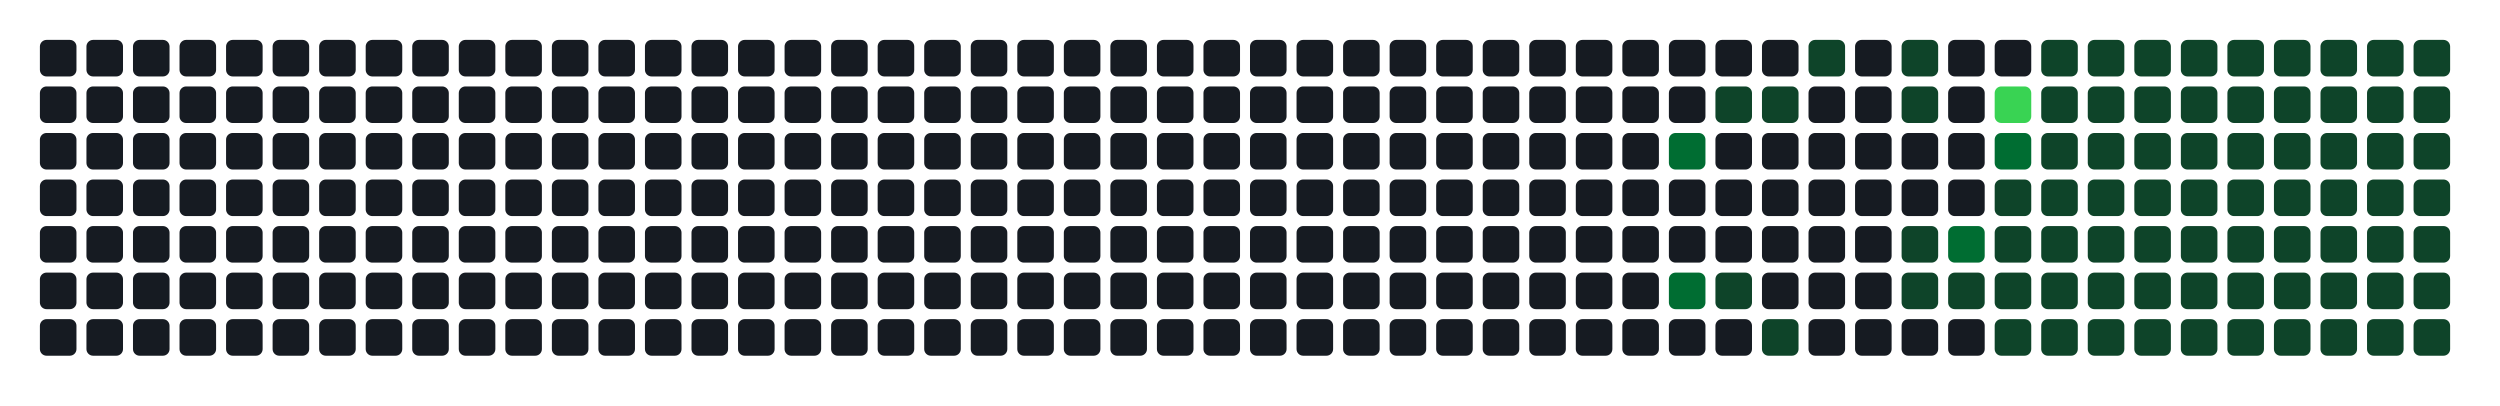
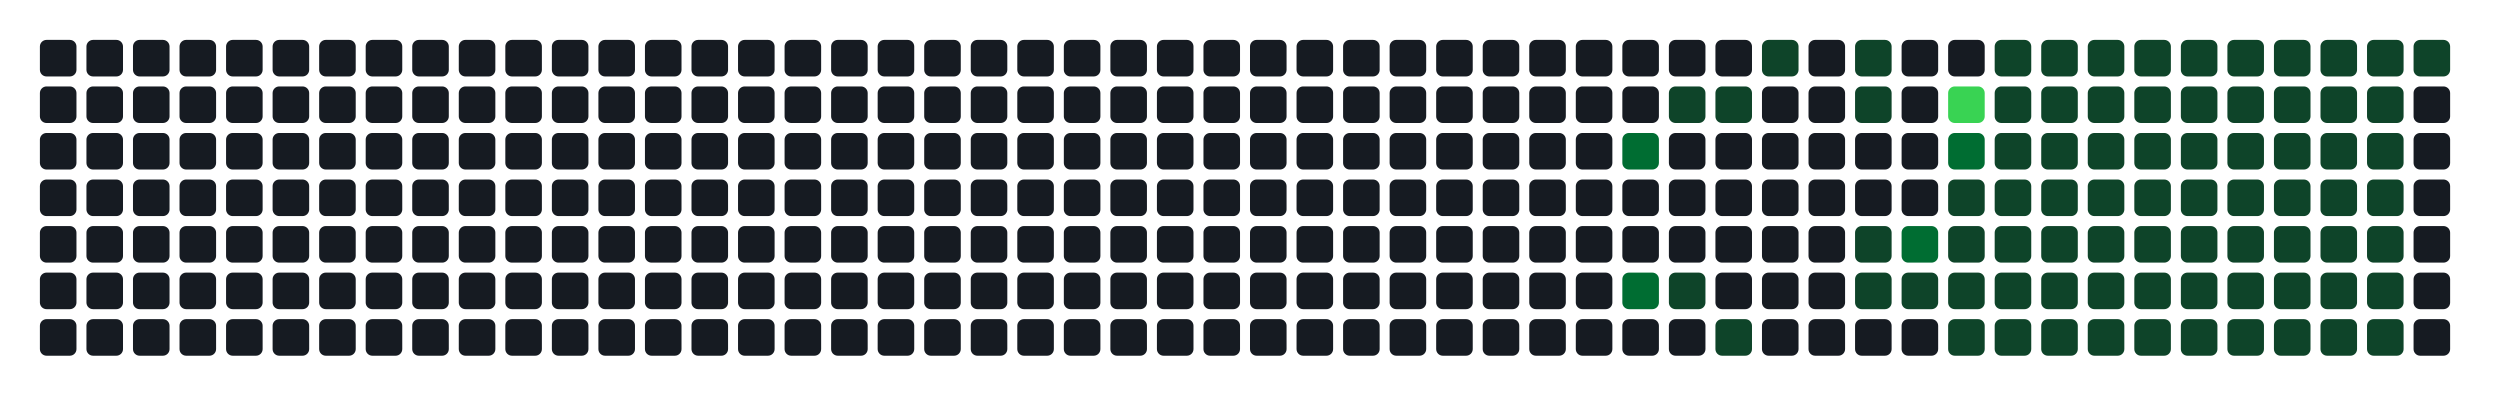
- <svg xmlns="http://www.w3.org/2000/svg" width="752" height="122" viewBox="0 0 752 122" role="img" aria-label="Atividade agregada de 316 commits em todos os repositorios da organizacao">
+ <svg xmlns="http://www.w3.org/2000/svg" width="752" height="122" viewBox="0 0 752 122" role="img" aria-label="Atividade agregada de 318 commits em todos os repositorios da organizacao">
  <rect width="100%" height="100%" fill="transparent" />
  <rect x="12" y="12" width="11" height="11" rx="2" ry="2" fill="#161b22" />
  <rect x="12" y="26" width="11" height="11" rx="2" ry="2" fill="#161b22" />
  <rect x="12" y="40" width="11" height="11" rx="2" ry="2" fill="#161b22" />
  <rect x="12" y="54" width="11" height="11" rx="2" ry="2" fill="#161b22" />
  <rect x="12" y="68" width="11" height="11" rx="2" ry="2" fill="#161b22" />
  <rect x="12" y="82" width="11" height="11" rx="2" ry="2" fill="#161b22" />
  <rect x="12" y="96" width="11" height="11" rx="2" ry="2" fill="#161b22" />
  <rect x="26" y="12" width="11" height="11" rx="2" ry="2" fill="#161b22" />
  <rect x="26" y="26" width="11" height="11" rx="2" ry="2" fill="#161b22" />
  <rect x="26" y="40" width="11" height="11" rx="2" ry="2" fill="#161b22" />
  <rect x="26" y="54" width="11" height="11" rx="2" ry="2" fill="#161b22" />
  <rect x="26" y="68" width="11" height="11" rx="2" ry="2" fill="#161b22" />
  <rect x="26" y="82" width="11" height="11" rx="2" ry="2" fill="#161b22" />
  <rect x="26" y="96" width="11" height="11" rx="2" ry="2" fill="#161b22" />
  <rect x="40" y="12" width="11" height="11" rx="2" ry="2" fill="#161b22" />
  <rect x="40" y="26" width="11" height="11" rx="2" ry="2" fill="#161b22" />
  <rect x="40" y="40" width="11" height="11" rx="2" ry="2" fill="#161b22" />
  <rect x="40" y="54" width="11" height="11" rx="2" ry="2" fill="#161b22" />
  <rect x="40" y="68" width="11" height="11" rx="2" ry="2" fill="#161b22" />
  <rect x="40" y="82" width="11" height="11" rx="2" ry="2" fill="#161b22" />
  <rect x="40" y="96" width="11" height="11" rx="2" ry="2" fill="#161b22" />
  <rect x="54" y="12" width="11" height="11" rx="2" ry="2" fill="#161b22" />
  <rect x="54" y="26" width="11" height="11" rx="2" ry="2" fill="#161b22" />
  <rect x="54" y="40" width="11" height="11" rx="2" ry="2" fill="#161b22" />
  <rect x="54" y="54" width="11" height="11" rx="2" ry="2" fill="#161b22" />
  <rect x="54" y="68" width="11" height="11" rx="2" ry="2" fill="#161b22" />
  <rect x="54" y="82" width="11" height="11" rx="2" ry="2" fill="#161b22" />
  <rect x="54" y="96" width="11" height="11" rx="2" ry="2" fill="#161b22" />
  <rect x="68" y="12" width="11" height="11" rx="2" ry="2" fill="#161b22" />
  <rect x="68" y="26" width="11" height="11" rx="2" ry="2" fill="#161b22" />
  <rect x="68" y="40" width="11" height="11" rx="2" ry="2" fill="#161b22" />
  <rect x="68" y="54" width="11" height="11" rx="2" ry="2" fill="#161b22" />
  <rect x="68" y="68" width="11" height="11" rx="2" ry="2" fill="#161b22" />
  <rect x="68" y="82" width="11" height="11" rx="2" ry="2" fill="#161b22" />
  <rect x="68" y="96" width="11" height="11" rx="2" ry="2" fill="#161b22" />
  <rect x="82" y="12" width="11" height="11" rx="2" ry="2" fill="#161b22" />
  <rect x="82" y="26" width="11" height="11" rx="2" ry="2" fill="#161b22" />
  <rect x="82" y="40" width="11" height="11" rx="2" ry="2" fill="#161b22" />
  <rect x="82" y="54" width="11" height="11" rx="2" ry="2" fill="#161b22" />
  <rect x="82" y="68" width="11" height="11" rx="2" ry="2" fill="#161b22" />
  <rect x="82" y="82" width="11" height="11" rx="2" ry="2" fill="#161b22" />
  <rect x="82" y="96" width="11" height="11" rx="2" ry="2" fill="#161b22" />
  <rect x="96" y="12" width="11" height="11" rx="2" ry="2" fill="#161b22" />
  <rect x="96" y="26" width="11" height="11" rx="2" ry="2" fill="#161b22" />
  <rect x="96" y="40" width="11" height="11" rx="2" ry="2" fill="#161b22" />
  <rect x="96" y="54" width="11" height="11" rx="2" ry="2" fill="#161b22" />
  <rect x="96" y="68" width="11" height="11" rx="2" ry="2" fill="#161b22" />
  <rect x="96" y="82" width="11" height="11" rx="2" ry="2" fill="#161b22" />
  <rect x="96" y="96" width="11" height="11" rx="2" ry="2" fill="#161b22" />
  <rect x="110" y="12" width="11" height="11" rx="2" ry="2" fill="#161b22" />
  <rect x="110" y="26" width="11" height="11" rx="2" ry="2" fill="#161b22" />
  <rect x="110" y="40" width="11" height="11" rx="2" ry="2" fill="#161b22" />
  <rect x="110" y="54" width="11" height="11" rx="2" ry="2" fill="#161b22" />
  <rect x="110" y="68" width="11" height="11" rx="2" ry="2" fill="#161b22" />
  <rect x="110" y="82" width="11" height="11" rx="2" ry="2" fill="#161b22" />
  <rect x="110" y="96" width="11" height="11" rx="2" ry="2" fill="#161b22" />
  <rect x="124" y="12" width="11" height="11" rx="2" ry="2" fill="#161b22" />
  <rect x="124" y="26" width="11" height="11" rx="2" ry="2" fill="#161b22" />
  <rect x="124" y="40" width="11" height="11" rx="2" ry="2" fill="#161b22" />
  <rect x="124" y="54" width="11" height="11" rx="2" ry="2" fill="#161b22" />
  <rect x="124" y="68" width="11" height="11" rx="2" ry="2" fill="#161b22" />
  <rect x="124" y="82" width="11" height="11" rx="2" ry="2" fill="#161b22" />
  <rect x="124" y="96" width="11" height="11" rx="2" ry="2" fill="#161b22" />
  <rect x="138" y="12" width="11" height="11" rx="2" ry="2" fill="#161b22" />
  <rect x="138" y="26" width="11" height="11" rx="2" ry="2" fill="#161b22" />
  <rect x="138" y="40" width="11" height="11" rx="2" ry="2" fill="#161b22" />
  <rect x="138" y="54" width="11" height="11" rx="2" ry="2" fill="#161b22" />
  <rect x="138" y="68" width="11" height="11" rx="2" ry="2" fill="#161b22" />
  <rect x="138" y="82" width="11" height="11" rx="2" ry="2" fill="#161b22" />
  <rect x="138" y="96" width="11" height="11" rx="2" ry="2" fill="#161b22" />
  <rect x="152" y="12" width="11" height="11" rx="2" ry="2" fill="#161b22" />
  <rect x="152" y="26" width="11" height="11" rx="2" ry="2" fill="#161b22" />
  <rect x="152" y="40" width="11" height="11" rx="2" ry="2" fill="#161b22" />
  <rect x="152" y="54" width="11" height="11" rx="2" ry="2" fill="#161b22" />
  <rect x="152" y="68" width="11" height="11" rx="2" ry="2" fill="#161b22" />
  <rect x="152" y="82" width="11" height="11" rx="2" ry="2" fill="#161b22" />
  <rect x="152" y="96" width="11" height="11" rx="2" ry="2" fill="#161b22" />
  <rect x="166" y="12" width="11" height="11" rx="2" ry="2" fill="#161b22" />
  <rect x="166" y="26" width="11" height="11" rx="2" ry="2" fill="#161b22" />
  <rect x="166" y="40" width="11" height="11" rx="2" ry="2" fill="#161b22" />
  <rect x="166" y="54" width="11" height="11" rx="2" ry="2" fill="#161b22" />
  <rect x="166" y="68" width="11" height="11" rx="2" ry="2" fill="#161b22" />
  <rect x="166" y="82" width="11" height="11" rx="2" ry="2" fill="#161b22" />
  <rect x="166" y="96" width="11" height="11" rx="2" ry="2" fill="#161b22" />
  <rect x="180" y="12" width="11" height="11" rx="2" ry="2" fill="#161b22" />
  <rect x="180" y="26" width="11" height="11" rx="2" ry="2" fill="#161b22" />
  <rect x="180" y="40" width="11" height="11" rx="2" ry="2" fill="#161b22" />
  <rect x="180" y="54" width="11" height="11" rx="2" ry="2" fill="#161b22" />
  <rect x="180" y="68" width="11" height="11" rx="2" ry="2" fill="#161b22" />
  <rect x="180" y="82" width="11" height="11" rx="2" ry="2" fill="#161b22" />
  <rect x="180" y="96" width="11" height="11" rx="2" ry="2" fill="#161b22" />
  <rect x="194" y="12" width="11" height="11" rx="2" ry="2" fill="#161b22" />
  <rect x="194" y="26" width="11" height="11" rx="2" ry="2" fill="#161b22" />
  <rect x="194" y="40" width="11" height="11" rx="2" ry="2" fill="#161b22" />
  <rect x="194" y="54" width="11" height="11" rx="2" ry="2" fill="#161b22" />
  <rect x="194" y="68" width="11" height="11" rx="2" ry="2" fill="#161b22" />
  <rect x="194" y="82" width="11" height="11" rx="2" ry="2" fill="#161b22" />
  <rect x="194" y="96" width="11" height="11" rx="2" ry="2" fill="#161b22" />
  <rect x="208" y="12" width="11" height="11" rx="2" ry="2" fill="#161b22" />
  <rect x="208" y="26" width="11" height="11" rx="2" ry="2" fill="#161b22" />
  <rect x="208" y="40" width="11" height="11" rx="2" ry="2" fill="#161b22" />
  <rect x="208" y="54" width="11" height="11" rx="2" ry="2" fill="#161b22" />
  <rect x="208" y="68" width="11" height="11" rx="2" ry="2" fill="#161b22" />
  <rect x="208" y="82" width="11" height="11" rx="2" ry="2" fill="#161b22" />
  <rect x="208" y="96" width="11" height="11" rx="2" ry="2" fill="#161b22" />
  <rect x="222" y="12" width="11" height="11" rx="2" ry="2" fill="#161b22" />
  <rect x="222" y="26" width="11" height="11" rx="2" ry="2" fill="#161b22" />
  <rect x="222" y="40" width="11" height="11" rx="2" ry="2" fill="#161b22" />
  <rect x="222" y="54" width="11" height="11" rx="2" ry="2" fill="#161b22" />
  <rect x="222" y="68" width="11" height="11" rx="2" ry="2" fill="#161b22" />
  <rect x="222" y="82" width="11" height="11" rx="2" ry="2" fill="#161b22" />
  <rect x="222" y="96" width="11" height="11" rx="2" ry="2" fill="#161b22" />
  <rect x="236" y="12" width="11" height="11" rx="2" ry="2" fill="#161b22" />
  <rect x="236" y="26" width="11" height="11" rx="2" ry="2" fill="#161b22" />
  <rect x="236" y="40" width="11" height="11" rx="2" ry="2" fill="#161b22" />
  <rect x="236" y="54" width="11" height="11" rx="2" ry="2" fill="#161b22" />
  <rect x="236" y="68" width="11" height="11" rx="2" ry="2" fill="#161b22" />
  <rect x="236" y="82" width="11" height="11" rx="2" ry="2" fill="#161b22" />
  <rect x="236" y="96" width="11" height="11" rx="2" ry="2" fill="#161b22" />
  <rect x="250" y="12" width="11" height="11" rx="2" ry="2" fill="#161b22" />
  <rect x="250" y="26" width="11" height="11" rx="2" ry="2" fill="#161b22" />
  <rect x="250" y="40" width="11" height="11" rx="2" ry="2" fill="#161b22" />
  <rect x="250" y="54" width="11" height="11" rx="2" ry="2" fill="#161b22" />
  <rect x="250" y="68" width="11" height="11" rx="2" ry="2" fill="#161b22" />
  <rect x="250" y="82" width="11" height="11" rx="2" ry="2" fill="#161b22" />
  <rect x="250" y="96" width="11" height="11" rx="2" ry="2" fill="#161b22" />
  <rect x="264" y="12" width="11" height="11" rx="2" ry="2" fill="#161b22" />
  <rect x="264" y="26" width="11" height="11" rx="2" ry="2" fill="#161b22" />
  <rect x="264" y="40" width="11" height="11" rx="2" ry="2" fill="#161b22" />
  <rect x="264" y="54" width="11" height="11" rx="2" ry="2" fill="#161b22" />
  <rect x="264" y="68" width="11" height="11" rx="2" ry="2" fill="#161b22" />
  <rect x="264" y="82" width="11" height="11" rx="2" ry="2" fill="#161b22" />
  <rect x="264" y="96" width="11" height="11" rx="2" ry="2" fill="#161b22" />
  <rect x="278" y="12" width="11" height="11" rx="2" ry="2" fill="#161b22" />
  <rect x="278" y="26" width="11" height="11" rx="2" ry="2" fill="#161b22" />
  <rect x="278" y="40" width="11" height="11" rx="2" ry="2" fill="#161b22" />
  <rect x="278" y="54" width="11" height="11" rx="2" ry="2" fill="#161b22" />
  <rect x="278" y="68" width="11" height="11" rx="2" ry="2" fill="#161b22" />
  <rect x="278" y="82" width="11" height="11" rx="2" ry="2" fill="#161b22" />
  <rect x="278" y="96" width="11" height="11" rx="2" ry="2" fill="#161b22" />
  <rect x="292" y="12" width="11" height="11" rx="2" ry="2" fill="#161b22" />
  <rect x="292" y="26" width="11" height="11" rx="2" ry="2" fill="#161b22" />
  <rect x="292" y="40" width="11" height="11" rx="2" ry="2" fill="#161b22" />
  <rect x="292" y="54" width="11" height="11" rx="2" ry="2" fill="#161b22" />
  <rect x="292" y="68" width="11" height="11" rx="2" ry="2" fill="#161b22" />
  <rect x="292" y="82" width="11" height="11" rx="2" ry="2" fill="#161b22" />
  <rect x="292" y="96" width="11" height="11" rx="2" ry="2" fill="#161b22" />
  <rect x="306" y="12" width="11" height="11" rx="2" ry="2" fill="#161b22" />
  <rect x="306" y="26" width="11" height="11" rx="2" ry="2" fill="#161b22" />
  <rect x="306" y="40" width="11" height="11" rx="2" ry="2" fill="#161b22" />
  <rect x="306" y="54" width="11" height="11" rx="2" ry="2" fill="#161b22" />
  <rect x="306" y="68" width="11" height="11" rx="2" ry="2" fill="#161b22" />
  <rect x="306" y="82" width="11" height="11" rx="2" ry="2" fill="#161b22" />
  <rect x="306" y="96" width="11" height="11" rx="2" ry="2" fill="#161b22" />
  <rect x="320" y="12" width="11" height="11" rx="2" ry="2" fill="#161b22" />
  <rect x="320" y="26" width="11" height="11" rx="2" ry="2" fill="#161b22" />
  <rect x="320" y="40" width="11" height="11" rx="2" ry="2" fill="#161b22" />
  <rect x="320" y="54" width="11" height="11" rx="2" ry="2" fill="#161b22" />
  <rect x="320" y="68" width="11" height="11" rx="2" ry="2" fill="#161b22" />
  <rect x="320" y="82" width="11" height="11" rx="2" ry="2" fill="#161b22" />
  <rect x="320" y="96" width="11" height="11" rx="2" ry="2" fill="#161b22" />
  <rect x="334" y="12" width="11" height="11" rx="2" ry="2" fill="#161b22" />
  <rect x="334" y="26" width="11" height="11" rx="2" ry="2" fill="#161b22" />
  <rect x="334" y="40" width="11" height="11" rx="2" ry="2" fill="#161b22" />
  <rect x="334" y="54" width="11" height="11" rx="2" ry="2" fill="#161b22" />
  <rect x="334" y="68" width="11" height="11" rx="2" ry="2" fill="#161b22" />
  <rect x="334" y="82" width="11" height="11" rx="2" ry="2" fill="#161b22" />
  <rect x="334" y="96" width="11" height="11" rx="2" ry="2" fill="#161b22" />
  <rect x="348" y="12" width="11" height="11" rx="2" ry="2" fill="#161b22" />
  <rect x="348" y="26" width="11" height="11" rx="2" ry="2" fill="#161b22" />
  <rect x="348" y="40" width="11" height="11" rx="2" ry="2" fill="#161b22" />
  <rect x="348" y="54" width="11" height="11" rx="2" ry="2" fill="#161b22" />
  <rect x="348" y="68" width="11" height="11" rx="2" ry="2" fill="#161b22" />
  <rect x="348" y="82" width="11" height="11" rx="2" ry="2" fill="#161b22" />
  <rect x="348" y="96" width="11" height="11" rx="2" ry="2" fill="#161b22" />
  <rect x="362" y="12" width="11" height="11" rx="2" ry="2" fill="#161b22" />
  <rect x="362" y="26" width="11" height="11" rx="2" ry="2" fill="#161b22" />
  <rect x="362" y="40" width="11" height="11" rx="2" ry="2" fill="#161b22" />
  <rect x="362" y="54" width="11" height="11" rx="2" ry="2" fill="#161b22" />
  <rect x="362" y="68" width="11" height="11" rx="2" ry="2" fill="#161b22" />
  <rect x="362" y="82" width="11" height="11" rx="2" ry="2" fill="#161b22" />
  <rect x="362" y="96" width="11" height="11" rx="2" ry="2" fill="#161b22" />
  <rect x="376" y="12" width="11" height="11" rx="2" ry="2" fill="#161b22" />
  <rect x="376" y="26" width="11" height="11" rx="2" ry="2" fill="#161b22" />
  <rect x="376" y="40" width="11" height="11" rx="2" ry="2" fill="#161b22" />
  <rect x="376" y="54" width="11" height="11" rx="2" ry="2" fill="#161b22" />
  <rect x="376" y="68" width="11" height="11" rx="2" ry="2" fill="#161b22" />
  <rect x="376" y="82" width="11" height="11" rx="2" ry="2" fill="#161b22" />
  <rect x="376" y="96" width="11" height="11" rx="2" ry="2" fill="#161b22" />
  <rect x="390" y="12" width="11" height="11" rx="2" ry="2" fill="#161b22" />
  <rect x="390" y="26" width="11" height="11" rx="2" ry="2" fill="#161b22" />
  <rect x="390" y="40" width="11" height="11" rx="2" ry="2" fill="#161b22" />
  <rect x="390" y="54" width="11" height="11" rx="2" ry="2" fill="#161b22" />
  <rect x="390" y="68" width="11" height="11" rx="2" ry="2" fill="#161b22" />
  <rect x="390" y="82" width="11" height="11" rx="2" ry="2" fill="#161b22" />
  <rect x="390" y="96" width="11" height="11" rx="2" ry="2" fill="#161b22" />
  <rect x="404" y="12" width="11" height="11" rx="2" ry="2" fill="#161b22" />
  <rect x="404" y="26" width="11" height="11" rx="2" ry="2" fill="#161b22" />
  <rect x="404" y="40" width="11" height="11" rx="2" ry="2" fill="#161b22" />
  <rect x="404" y="54" width="11" height="11" rx="2" ry="2" fill="#161b22" />
  <rect x="404" y="68" width="11" height="11" rx="2" ry="2" fill="#161b22" />
  <rect x="404" y="82" width="11" height="11" rx="2" ry="2" fill="#161b22" />
  <rect x="404" y="96" width="11" height="11" rx="2" ry="2" fill="#161b22" />
  <rect x="418" y="12" width="11" height="11" rx="2" ry="2" fill="#161b22" />
  <rect x="418" y="26" width="11" height="11" rx="2" ry="2" fill="#161b22" />
  <rect x="418" y="40" width="11" height="11" rx="2" ry="2" fill="#161b22" />
  <rect x="418" y="54" width="11" height="11" rx="2" ry="2" fill="#161b22" />
  <rect x="418" y="68" width="11" height="11" rx="2" ry="2" fill="#161b22" />
  <rect x="418" y="82" width="11" height="11" rx="2" ry="2" fill="#161b22" />
  <rect x="418" y="96" width="11" height="11" rx="2" ry="2" fill="#161b22" />
  <rect x="432" y="12" width="11" height="11" rx="2" ry="2" fill="#161b22" />
  <rect x="432" y="26" width="11" height="11" rx="2" ry="2" fill="#161b22" />
  <rect x="432" y="40" width="11" height="11" rx="2" ry="2" fill="#161b22" />
  <rect x="432" y="54" width="11" height="11" rx="2" ry="2" fill="#161b22" />
  <rect x="432" y="68" width="11" height="11" rx="2" ry="2" fill="#161b22" />
  <rect x="432" y="82" width="11" height="11" rx="2" ry="2" fill="#161b22" />
  <rect x="432" y="96" width="11" height="11" rx="2" ry="2" fill="#161b22" />
  <rect x="446" y="12" width="11" height="11" rx="2" ry="2" fill="#161b22" />
  <rect x="446" y="26" width="11" height="11" rx="2" ry="2" fill="#161b22" />
  <rect x="446" y="40" width="11" height="11" rx="2" ry="2" fill="#161b22" />
  <rect x="446" y="54" width="11" height="11" rx="2" ry="2" fill="#161b22" />
  <rect x="446" y="68" width="11" height="11" rx="2" ry="2" fill="#161b22" />
  <rect x="446" y="82" width="11" height="11" rx="2" ry="2" fill="#161b22" />
  <rect x="446" y="96" width="11" height="11" rx="2" ry="2" fill="#161b22" />
  <rect x="460" y="12" width="11" height="11" rx="2" ry="2" fill="#161b22" />
  <rect x="460" y="26" width="11" height="11" rx="2" ry="2" fill="#161b22" />
  <rect x="460" y="40" width="11" height="11" rx="2" ry="2" fill="#161b22" />
  <rect x="460" y="54" width="11" height="11" rx="2" ry="2" fill="#161b22" />
  <rect x="460" y="68" width="11" height="11" rx="2" ry="2" fill="#161b22" />
  <rect x="460" y="82" width="11" height="11" rx="2" ry="2" fill="#161b22" />
  <rect x="460" y="96" width="11" height="11" rx="2" ry="2" fill="#161b22" />
  <rect x="474" y="12" width="11" height="11" rx="2" ry="2" fill="#161b22" />
  <rect x="474" y="26" width="11" height="11" rx="2" ry="2" fill="#161b22" />
  <rect x="474" y="40" width="11" height="11" rx="2" ry="2" fill="#161b22" />
  <rect x="474" y="54" width="11" height="11" rx="2" ry="2" fill="#161b22" />
  <rect x="474" y="68" width="11" height="11" rx="2" ry="2" fill="#161b22" />
  <rect x="474" y="82" width="11" height="11" rx="2" ry="2" fill="#161b22" />
  <rect x="474" y="96" width="11" height="11" rx="2" ry="2" fill="#161b22" />
  <rect x="488" y="12" width="11" height="11" rx="2" ry="2" fill="#161b22" />
  <rect x="488" y="26" width="11" height="11" rx="2" ry="2" fill="#161b22" />
-   <rect x="488" y="40" width="11" height="11" rx="2" ry="2" fill="#161b22" />
+   <rect x="488" y="40" width="11" height="11" rx="2" ry="2" fill="#006d32" />
  <rect x="488" y="54" width="11" height="11" rx="2" ry="2" fill="#161b22" />
  <rect x="488" y="68" width="11" height="11" rx="2" ry="2" fill="#161b22" />
-   <rect x="488" y="82" width="11" height="11" rx="2" ry="2" fill="#161b22" />
+   <rect x="488" y="82" width="11" height="11" rx="2" ry="2" fill="#006d32" />
  <rect x="488" y="96" width="11" height="11" rx="2" ry="2" fill="#161b22" />
  <rect x="502" y="12" width="11" height="11" rx="2" ry="2" fill="#161b22" />
-   <rect x="502" y="26" width="11" height="11" rx="2" ry="2" fill="#161b22" />
-   <rect x="502" y="40" width="11" height="11" rx="2" ry="2" fill="#006d32" />
+   <rect x="502" y="26" width="11" height="11" rx="2" ry="2" fill="#0e4429" />
+   <rect x="502" y="40" width="11" height="11" rx="2" ry="2" fill="#161b22" />
  <rect x="502" y="54" width="11" height="11" rx="2" ry="2" fill="#161b22" />
  <rect x="502" y="68" width="11" height="11" rx="2" ry="2" fill="#161b22" />
-   <rect x="502" y="82" width="11" height="11" rx="2" ry="2" fill="#006d32" />
+   <rect x="502" y="82" width="11" height="11" rx="2" ry="2" fill="#0e4429" />
  <rect x="502" y="96" width="11" height="11" rx="2" ry="2" fill="#161b22" />
  <rect x="516" y="12" width="11" height="11" rx="2" ry="2" fill="#161b22" />
  <rect x="516" y="26" width="11" height="11" rx="2" ry="2" fill="#0e4429" />
  <rect x="516" y="40" width="11" height="11" rx="2" ry="2" fill="#161b22" />
  <rect x="516" y="54" width="11" height="11" rx="2" ry="2" fill="#161b22" />
  <rect x="516" y="68" width="11" height="11" rx="2" ry="2" fill="#161b22" />
-   <rect x="516" y="82" width="11" height="11" rx="2" ry="2" fill="#0e4429" />
-   <rect x="516" y="96" width="11" height="11" rx="2" ry="2" fill="#161b22" />
-   <rect x="530" y="12" width="11" height="11" rx="2" ry="2" fill="#161b22" />
-   <rect x="530" y="26" width="11" height="11" rx="2" ry="2" fill="#0e4429" />
+   <rect x="516" y="82" width="11" height="11" rx="2" ry="2" fill="#161b22" />
+   <rect x="516" y="96" width="11" height="11" rx="2" ry="2" fill="#0e4429" />
+   <rect x="530" y="12" width="11" height="11" rx="2" ry="2" fill="#0e4429" />
+   <rect x="530" y="26" width="11" height="11" rx="2" ry="2" fill="#161b22" />
  <rect x="530" y="40" width="11" height="11" rx="2" ry="2" fill="#161b22" />
  <rect x="530" y="54" width="11" height="11" rx="2" ry="2" fill="#161b22" />
  <rect x="530" y="68" width="11" height="11" rx="2" ry="2" fill="#161b22" />
  <rect x="530" y="82" width="11" height="11" rx="2" ry="2" fill="#161b22" />
-   <rect x="530" y="96" width="11" height="11" rx="2" ry="2" fill="#0e4429" />
-   <rect x="544" y="12" width="11" height="11" rx="2" ry="2" fill="#0e4429" />
+   <rect x="530" y="96" width="11" height="11" rx="2" ry="2" fill="#161b22" />
+   <rect x="544" y="12" width="11" height="11" rx="2" ry="2" fill="#161b22" />
  <rect x="544" y="26" width="11" height="11" rx="2" ry="2" fill="#161b22" />
  <rect x="544" y="40" width="11" height="11" rx="2" ry="2" fill="#161b22" />
  <rect x="544" y="54" width="11" height="11" rx="2" ry="2" fill="#161b22" />
  <rect x="544" y="68" width="11" height="11" rx="2" ry="2" fill="#161b22" />
  <rect x="544" y="82" width="11" height="11" rx="2" ry="2" fill="#161b22" />
  <rect x="544" y="96" width="11" height="11" rx="2" ry="2" fill="#161b22" />
-   <rect x="558" y="12" width="11" height="11" rx="2" ry="2" fill="#161b22" />
-   <rect x="558" y="26" width="11" height="11" rx="2" ry="2" fill="#161b22" />
+   <rect x="558" y="12" width="11" height="11" rx="2" ry="2" fill="#0e4429" />
+   <rect x="558" y="26" width="11" height="11" rx="2" ry="2" fill="#0e4429" />
  <rect x="558" y="40" width="11" height="11" rx="2" ry="2" fill="#161b22" />
  <rect x="558" y="54" width="11" height="11" rx="2" ry="2" fill="#161b22" />
-   <rect x="558" y="68" width="11" height="11" rx="2" ry="2" fill="#161b22" />
-   <rect x="558" y="82" width="11" height="11" rx="2" ry="2" fill="#161b22" />
+   <rect x="558" y="68" width="11" height="11" rx="2" ry="2" fill="#0e4429" />
+   <rect x="558" y="82" width="11" height="11" rx="2" ry="2" fill="#0e4429" />
  <rect x="558" y="96" width="11" height="11" rx="2" ry="2" fill="#161b22" />
-   <rect x="572" y="12" width="11" height="11" rx="2" ry="2" fill="#0e4429" />
-   <rect x="572" y="26" width="11" height="11" rx="2" ry="2" fill="#0e4429" />
+   <rect x="572" y="12" width="11" height="11" rx="2" ry="2" fill="#161b22" />
+   <rect x="572" y="26" width="11" height="11" rx="2" ry="2" fill="#161b22" />
  <rect x="572" y="40" width="11" height="11" rx="2" ry="2" fill="#161b22" />
  <rect x="572" y="54" width="11" height="11" rx="2" ry="2" fill="#161b22" />
-   <rect x="572" y="68" width="11" height="11" rx="2" ry="2" fill="#0e4429" />
+   <rect x="572" y="68" width="11" height="11" rx="2" ry="2" fill="#006d32" />
  <rect x="572" y="82" width="11" height="11" rx="2" ry="2" fill="#0e4429" />
  <rect x="572" y="96" width="11" height="11" rx="2" ry="2" fill="#161b22" />
  <rect x="586" y="12" width="11" height="11" rx="2" ry="2" fill="#161b22" />
-   <rect x="586" y="26" width="11" height="11" rx="2" ry="2" fill="#161b22" />
-   <rect x="586" y="40" width="11" height="11" rx="2" ry="2" fill="#161b22" />
-   <rect x="586" y="54" width="11" height="11" rx="2" ry="2" fill="#161b22" />
-   <rect x="586" y="68" width="11" height="11" rx="2" ry="2" fill="#006d32" />
+   <rect x="586" y="26" width="11" height="11" rx="2" ry="2" fill="#39d353" />
+   <rect x="586" y="40" width="11" height="11" rx="2" ry="2" fill="#006d32" />
+   <rect x="586" y="54" width="11" height="11" rx="2" ry="2" fill="#0e4429" />
+   <rect x="586" y="68" width="11" height="11" rx="2" ry="2" fill="#0e4429" />
  <rect x="586" y="82" width="11" height="11" rx="2" ry="2" fill="#0e4429" />
-   <rect x="586" y="96" width="11" height="11" rx="2" ry="2" fill="#161b22" />
-   <rect x="600" y="12" width="11" height="11" rx="2" ry="2" fill="#161b22" />
-   <rect x="600" y="26" width="11" height="11" rx="2" ry="2" fill="#39d353" />
-   <rect x="600" y="40" width="11" height="11" rx="2" ry="2" fill="#006d32" />
+   <rect x="586" y="96" width="11" height="11" rx="2" ry="2" fill="#0e4429" />
+   <rect x="600" y="12" width="11" height="11" rx="2" ry="2" fill="#0e4429" />
+   <rect x="600" y="26" width="11" height="11" rx="2" ry="2" fill="#0e4429" />
+   <rect x="600" y="40" width="11" height="11" rx="2" ry="2" fill="#0e4429" />
  <rect x="600" y="54" width="11" height="11" rx="2" ry="2" fill="#0e4429" />
  <rect x="600" y="68" width="11" height="11" rx="2" ry="2" fill="#0e4429" />
  <rect x="600" y="82" width="11" height="11" rx="2" ry="2" fill="#0e4429" />
  <rect x="600" y="96" width="11" height="11" rx="2" ry="2" fill="#0e4429" />
  <rect x="614" y="12" width="11" height="11" rx="2" ry="2" fill="#0e4429" />
  <rect x="614" y="26" width="11" height="11" rx="2" ry="2" fill="#0e4429" />
  <rect x="614" y="40" width="11" height="11" rx="2" ry="2" fill="#0e4429" />
  <rect x="614" y="54" width="11" height="11" rx="2" ry="2" fill="#0e4429" />
  <rect x="614" y="68" width="11" height="11" rx="2" ry="2" fill="#0e4429" />
  <rect x="614" y="82" width="11" height="11" rx="2" ry="2" fill="#0e4429" />
  <rect x="614" y="96" width="11" height="11" rx="2" ry="2" fill="#0e4429" />
  <rect x="628" y="12" width="11" height="11" rx="2" ry="2" fill="#0e4429" />
  <rect x="628" y="26" width="11" height="11" rx="2" ry="2" fill="#0e4429" />
  <rect x="628" y="40" width="11" height="11" rx="2" ry="2" fill="#0e4429" />
  <rect x="628" y="54" width="11" height="11" rx="2" ry="2" fill="#0e4429" />
  <rect x="628" y="68" width="11" height="11" rx="2" ry="2" fill="#0e4429" />
  <rect x="628" y="82" width="11" height="11" rx="2" ry="2" fill="#0e4429" />
  <rect x="628" y="96" width="11" height="11" rx="2" ry="2" fill="#0e4429" />
  <rect x="642" y="12" width="11" height="11" rx="2" ry="2" fill="#0e4429" />
  <rect x="642" y="26" width="11" height="11" rx="2" ry="2" fill="#0e4429" />
  <rect x="642" y="40" width="11" height="11" rx="2" ry="2" fill="#0e4429" />
  <rect x="642" y="54" width="11" height="11" rx="2" ry="2" fill="#0e4429" />
  <rect x="642" y="68" width="11" height="11" rx="2" ry="2" fill="#0e4429" />
  <rect x="642" y="82" width="11" height="11" rx="2" ry="2" fill="#0e4429" />
  <rect x="642" y="96" width="11" height="11" rx="2" ry="2" fill="#0e4429" />
  <rect x="656" y="12" width="11" height="11" rx="2" ry="2" fill="#0e4429" />
  <rect x="656" y="26" width="11" height="11" rx="2" ry="2" fill="#0e4429" />
  <rect x="656" y="40" width="11" height="11" rx="2" ry="2" fill="#0e4429" />
  <rect x="656" y="54" width="11" height="11" rx="2" ry="2" fill="#0e4429" />
  <rect x="656" y="68" width="11" height="11" rx="2" ry="2" fill="#0e4429" />
  <rect x="656" y="82" width="11" height="11" rx="2" ry="2" fill="#0e4429" />
  <rect x="656" y="96" width="11" height="11" rx="2" ry="2" fill="#0e4429" />
  <rect x="670" y="12" width="11" height="11" rx="2" ry="2" fill="#0e4429" />
  <rect x="670" y="26" width="11" height="11" rx="2" ry="2" fill="#0e4429" />
  <rect x="670" y="40" width="11" height="11" rx="2" ry="2" fill="#0e4429" />
  <rect x="670" y="54" width="11" height="11" rx="2" ry="2" fill="#0e4429" />
  <rect x="670" y="68" width="11" height="11" rx="2" ry="2" fill="#0e4429" />
  <rect x="670" y="82" width="11" height="11" rx="2" ry="2" fill="#0e4429" />
  <rect x="670" y="96" width="11" height="11" rx="2" ry="2" fill="#0e4429" />
  <rect x="684" y="12" width="11" height="11" rx="2" ry="2" fill="#0e4429" />
  <rect x="684" y="26" width="11" height="11" rx="2" ry="2" fill="#0e4429" />
  <rect x="684" y="40" width="11" height="11" rx="2" ry="2" fill="#0e4429" />
  <rect x="684" y="54" width="11" height="11" rx="2" ry="2" fill="#0e4429" />
  <rect x="684" y="68" width="11" height="11" rx="2" ry="2" fill="#0e4429" />
  <rect x="684" y="82" width="11" height="11" rx="2" ry="2" fill="#0e4429" />
  <rect x="684" y="96" width="11" height="11" rx="2" ry="2" fill="#0e4429" />
  <rect x="698" y="12" width="11" height="11" rx="2" ry="2" fill="#0e4429" />
  <rect x="698" y="26" width="11" height="11" rx="2" ry="2" fill="#0e4429" />
  <rect x="698" y="40" width="11" height="11" rx="2" ry="2" fill="#0e4429" />
  <rect x="698" y="54" width="11" height="11" rx="2" ry="2" fill="#0e4429" />
  <rect x="698" y="68" width="11" height="11" rx="2" ry="2" fill="#0e4429" />
  <rect x="698" y="82" width="11" height="11" rx="2" ry="2" fill="#0e4429" />
  <rect x="698" y="96" width="11" height="11" rx="2" ry="2" fill="#0e4429" />
  <rect x="712" y="12" width="11" height="11" rx="2" ry="2" fill="#0e4429" />
  <rect x="712" y="26" width="11" height="11" rx="2" ry="2" fill="#0e4429" />
  <rect x="712" y="40" width="11" height="11" rx="2" ry="2" fill="#0e4429" />
  <rect x="712" y="54" width="11" height="11" rx="2" ry="2" fill="#0e4429" />
  <rect x="712" y="68" width="11" height="11" rx="2" ry="2" fill="#0e4429" />
  <rect x="712" y="82" width="11" height="11" rx="2" ry="2" fill="#0e4429" />
  <rect x="712" y="96" width="11" height="11" rx="2" ry="2" fill="#0e4429" />
  <rect x="726" y="12" width="11" height="11" rx="2" ry="2" fill="#0e4429" />
-   <rect x="726" y="26" width="11" height="11" rx="2" ry="2" fill="#0e4429" />
-   <rect x="726" y="40" width="11" height="11" rx="2" ry="2" fill="#0e4429" />
-   <rect x="726" y="54" width="11" height="11" rx="2" ry="2" fill="#0e4429" />
-   <rect x="726" y="68" width="11" height="11" rx="2" ry="2" fill="#0e4429" />
-   <rect x="726" y="82" width="11" height="11" rx="2" ry="2" fill="#0e4429" />
-   <rect x="726" y="96" width="11" height="11" rx="2" ry="2" fill="#0e4429" />
+   <rect x="726" y="26" width="11" height="11" rx="2" ry="2" fill="#161b22" />
+   <rect x="726" y="40" width="11" height="11" rx="2" ry="2" fill="#161b22" />
+   <rect x="726" y="54" width="11" height="11" rx="2" ry="2" fill="#161b22" />
+   <rect x="726" y="68" width="11" height="11" rx="2" ry="2" fill="#161b22" />
+   <rect x="726" y="82" width="11" height="11" rx="2" ry="2" fill="#161b22" />
+   <rect x="726" y="96" width="11" height="11" rx="2" ry="2" fill="#161b22" />
</svg>
